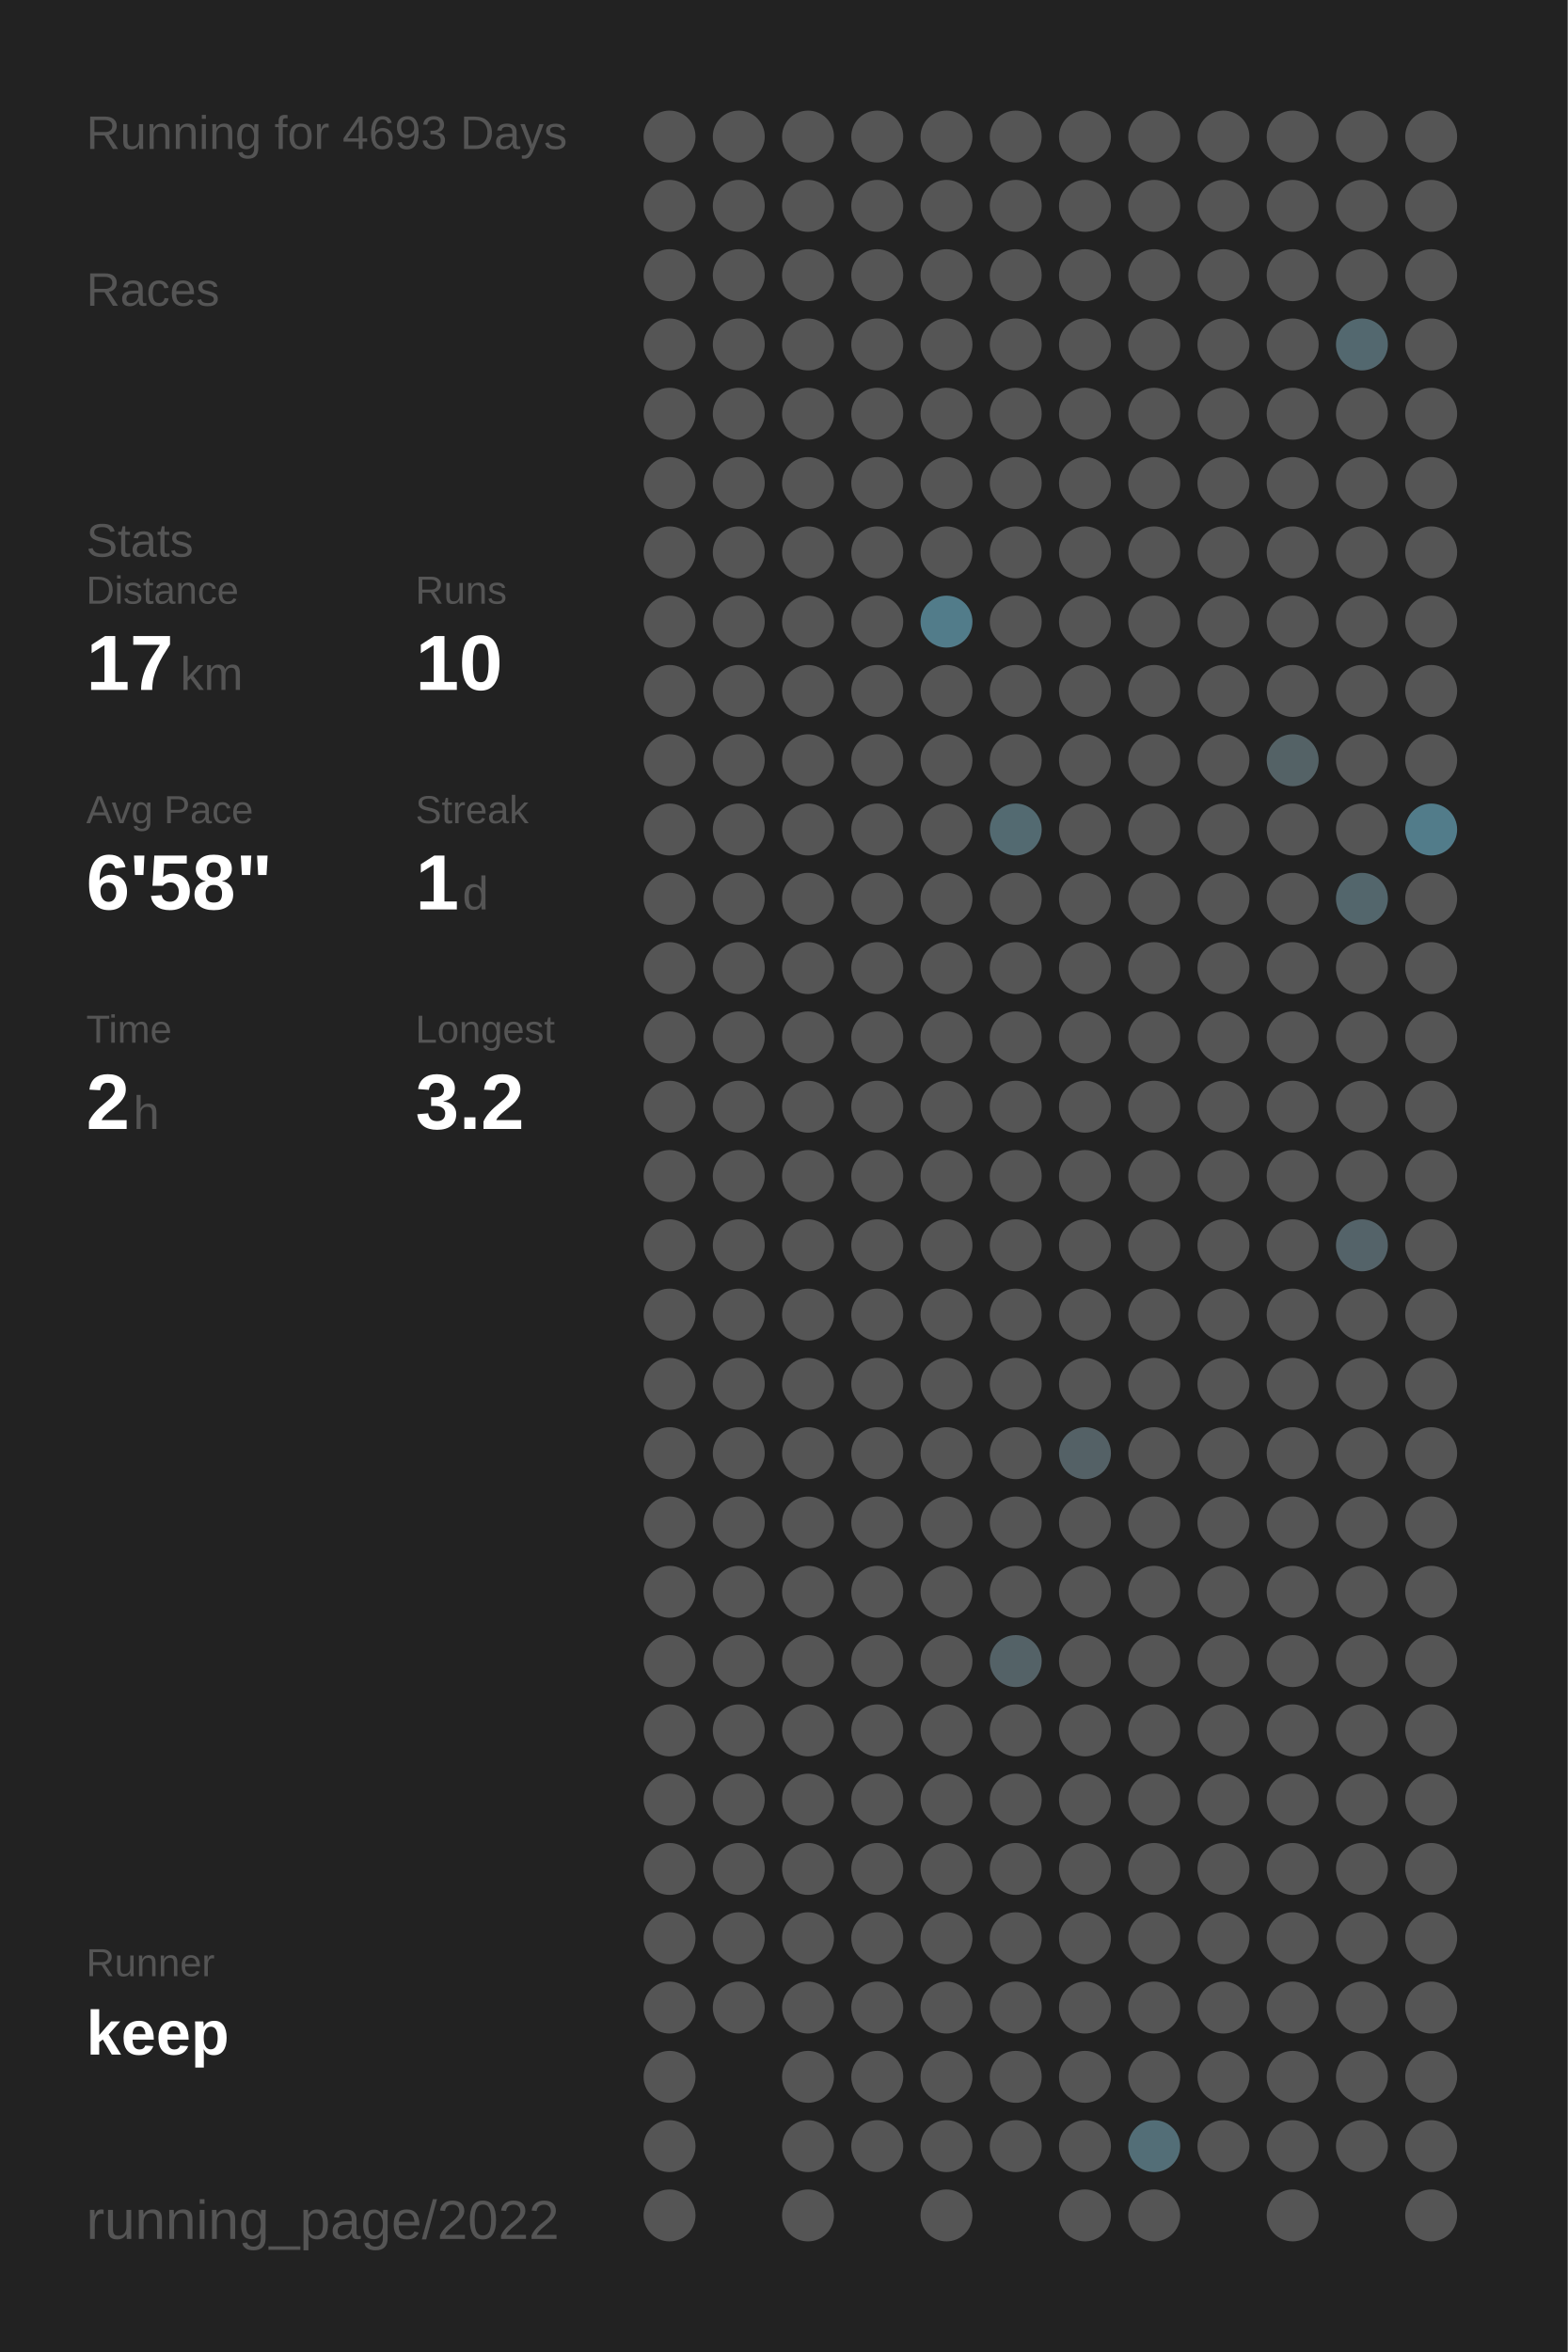
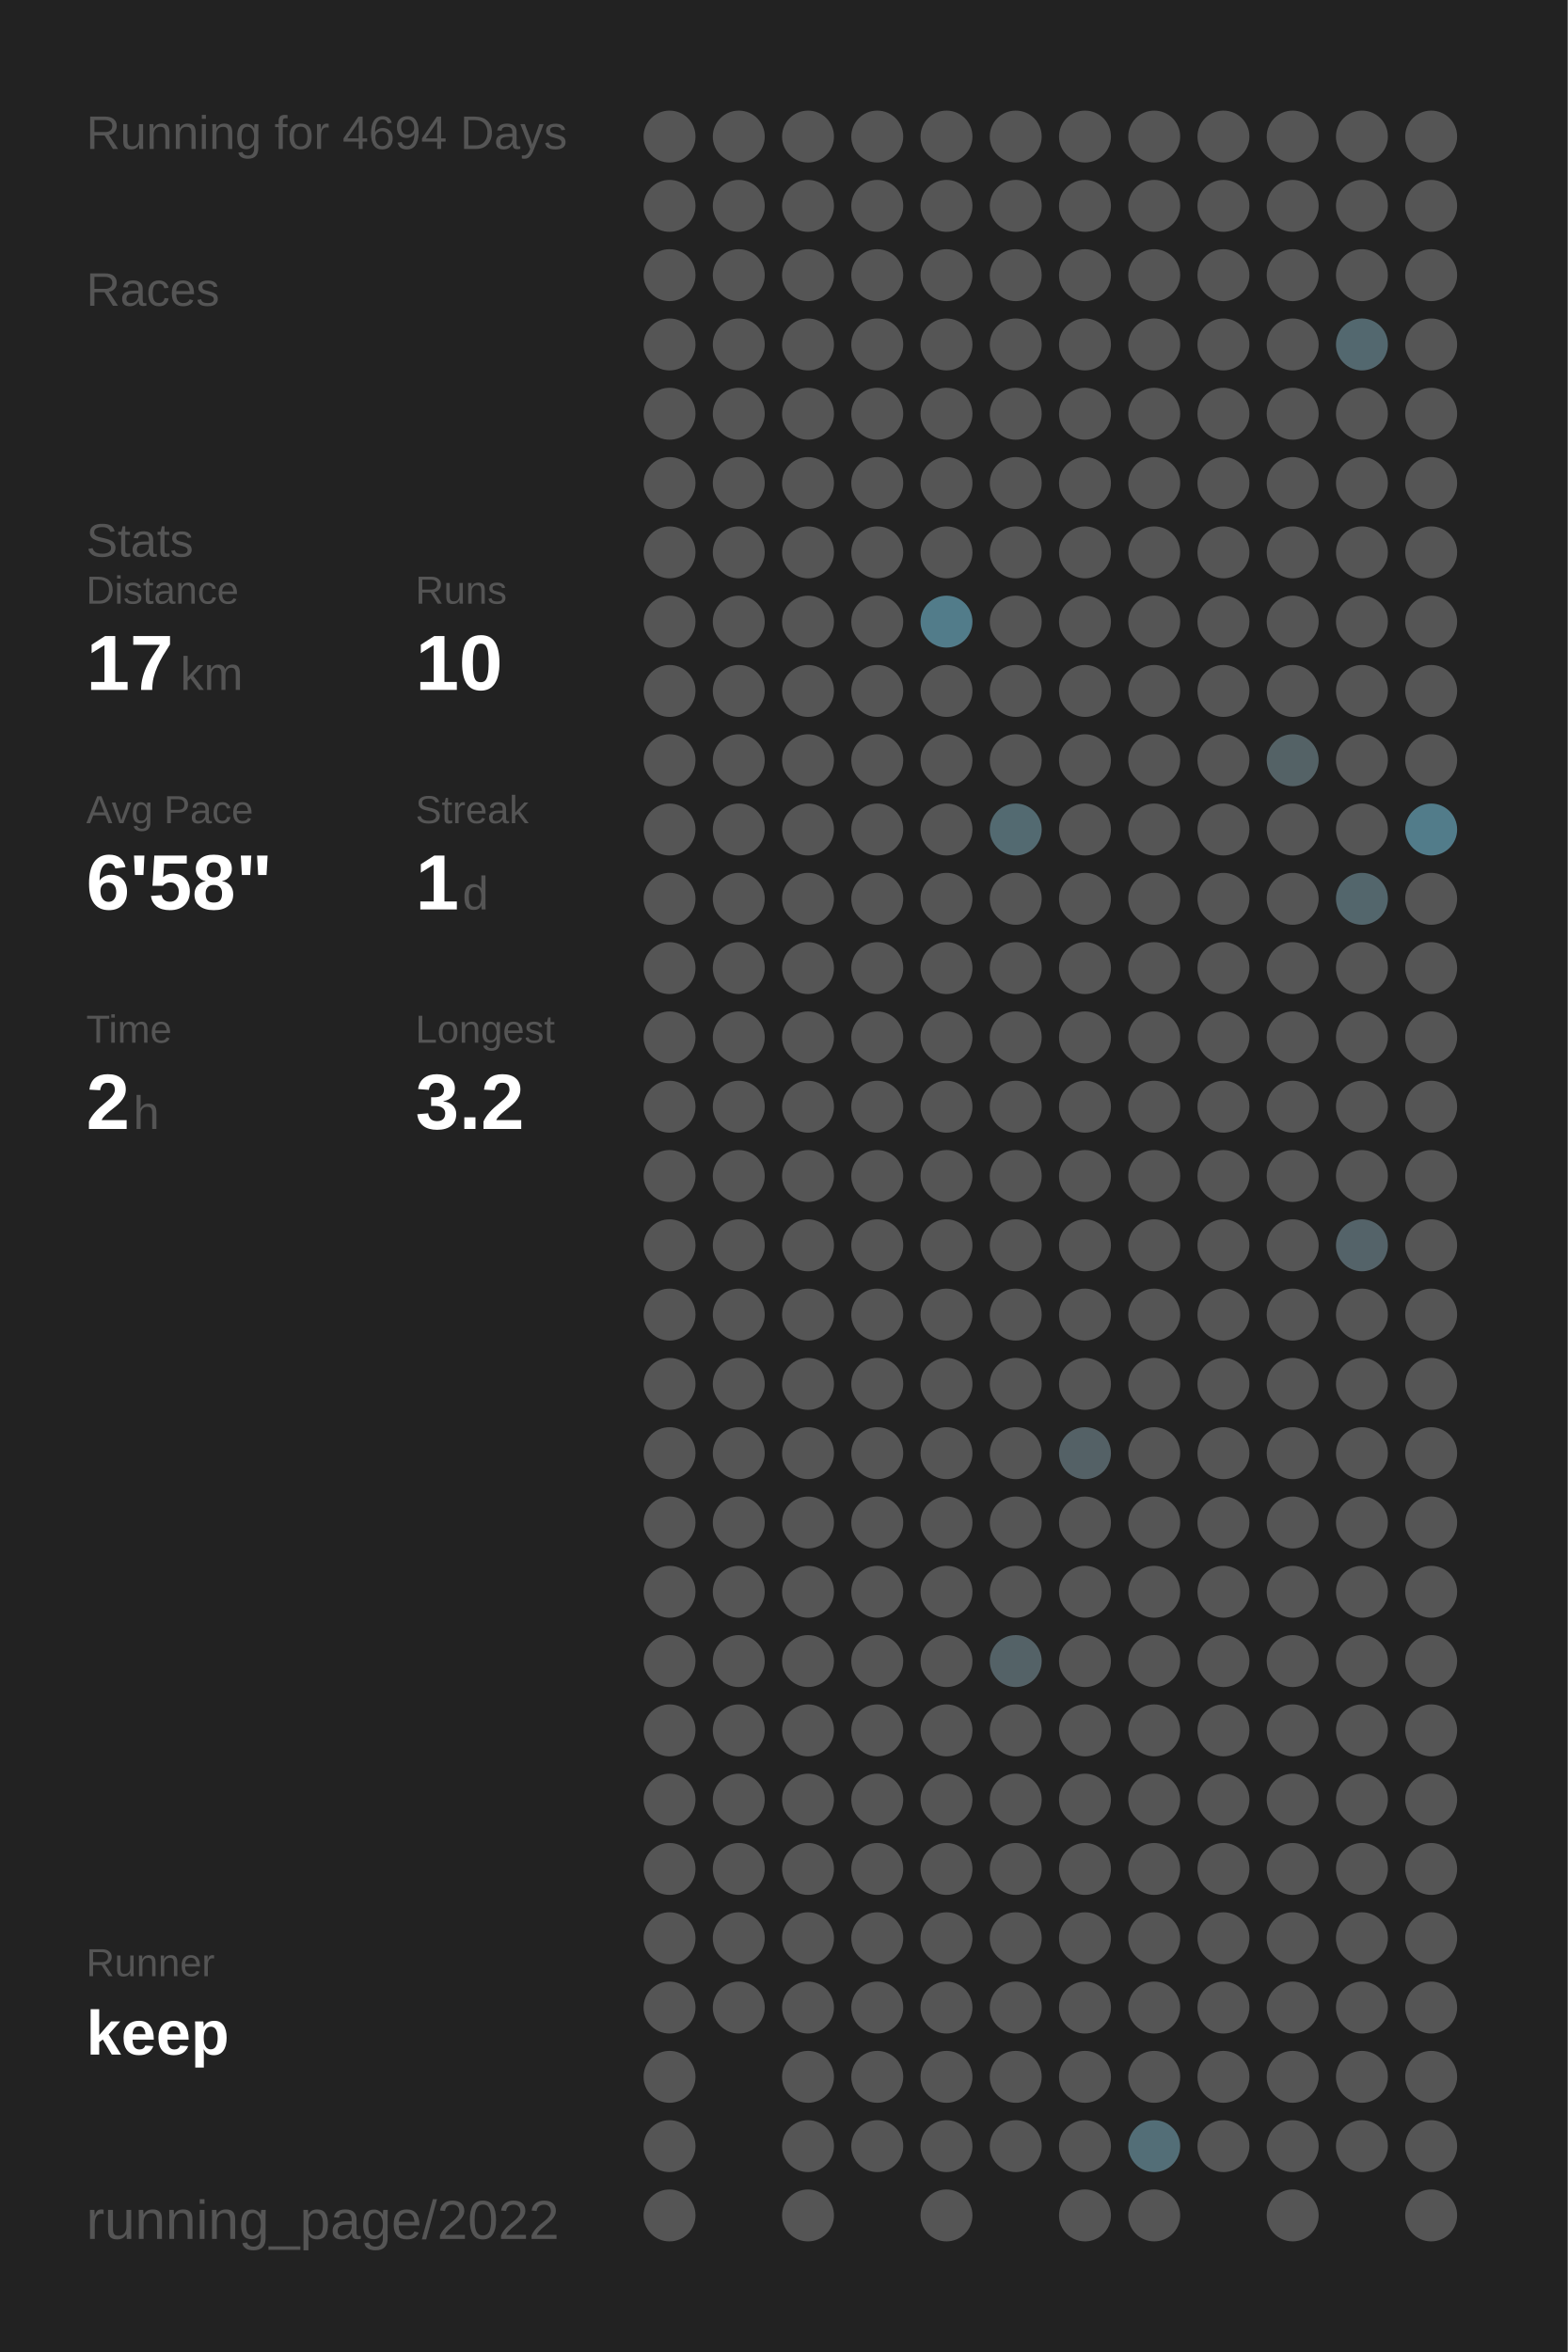
<svg xmlns="http://www.w3.org/2000/svg" baseProfile="full" height="300mm" version="1.1" viewBox="0,0,200,300" width="200mm">
  <defs />
  <rect fill="#222222" height="300" width="200" x="0" y="0" />
-   <text fill="#555555" style="font-size:6px; font-family:Arial;" x="11" y="19">Running for 4693 Days</text>
+   <text fill="#555555" style="font-size:6px; font-family:Arial;" x="11" y="19">Running for 4694 Days</text>
  <text fill="#555555" style="font-size:6px; font-family:Arial;" x="11" y="39">Races</text>
  <text fill="#555555" style="font-size:6px; font-family:Arial;" x="11" y="71">Stats</text>
  <text fill="#555555" style="font-size:5px; font-family:Arial;" x="11" y="77">Distance</text>
  <text fill="#FFFFFF" style="font-size:10px; font-family:Arial; font-weight:bold;" x="11" y="88">17</text>
  <text fill="#555555" style="font-size:6px; font-family:Arial;" x="23" y="88">km</text>
  <text fill="#555555" style="font-size:5px; font-family:Arial;" x="53" y="77">Runs</text>
  <text fill="#FFFFFF" style="font-size:10px; font-family:Arial; font-weight:bold;" x="53" y="88">10</text>
  <text fill="#555555" style="font-size:5px; font-family:Arial;" x="11" y="105">Avg Pace</text>
  <text fill="#FFFFFF" style="font-size:10px; font-family:Arial; font-weight:bold;" x="11" y="116">6'58"</text>
  <text fill="#555555" style="font-size:5px; font-family:Arial;" x="53" y="105">Streak</text>
  <text fill="#FFFFFF" style="font-size:10px; font-family:Arial; font-weight:bold;" x="53" y="116">1</text>
  <text fill="#555555" style="font-size:6px; font-family:Arial;" x="59" y="116">d</text>
  <text fill="#555555" style="font-size:5px; font-family:Arial;" x="11" y="133">Time</text>
  <text fill="#FFFFFF" style="font-size:10px; font-family:Arial; font-weight:bold;" x="11" y="144">2</text>
  <text fill="#555555" style="font-size:6px; font-family:Arial;" x="17" y="144">h</text>
  <text fill="#555555" style="font-size:5px; font-family:Arial;" x="53" y="133">Longest</text>
  <text fill="#FFFFFF" style="font-size:10px; font-family:Arial; font-weight:bold;" x="53" y="144">3.2</text>
  <text fill="#555555" style="font-size:5px; font-family:Arial;" x="11" y="252.065">Runner</text>
  <text fill="#FFFFFF" style="font-size:8px; font-family:Arial; font-weight:bold;" x="11" y="262.065">keep</text>
  <text fill="#555555" style="font-size:7px; font-family:Arial;" x="11" y="285.581">running_page/2022</text>
  <circle cx="85.417" cy="17.419" fill="#555555" r="3.312" />
  <circle cx="85.417" cy="26.258" fill="#555555" r="3.312" />
  <circle cx="85.417" cy="35.097" fill="#555555" r="3.312" />
  <circle cx="85.417" cy="43.935" fill="#555555" r="3.312" />
  <circle cx="85.417" cy="52.774" fill="#555555" r="3.312" />
  <circle cx="85.417" cy="61.613" fill="#555555" r="3.312" />
  <circle cx="85.417" cy="70.452" fill="#555555" r="3.312" />
  <circle cx="85.417" cy="79.29" fill="#555555" r="3.312" />
  <circle cx="85.417" cy="88.129" fill="#555555" r="3.312" />
  <circle cx="85.417" cy="96.968" fill="#555555" r="3.312" />
  <circle cx="85.417" cy="105.806" fill="#555555" r="3.312" />
  <circle cx="85.417" cy="114.645" fill="#555555" r="3.312" />
  <circle cx="85.417" cy="123.484" fill="#555555" r="3.312" />
  <circle cx="85.417" cy="132.323" fill="#555555" r="3.312" />
  <circle cx="85.417" cy="141.161" fill="#555555" r="3.312" />
  <circle cx="85.417" cy="150" fill="#555555" r="3.312" />
  <circle cx="85.417" cy="158.839" fill="#555555" r="3.312" />
  <circle cx="85.417" cy="167.677" fill="#555555" r="3.312" />
  <circle cx="85.417" cy="176.516" fill="#555555" r="3.312" />
  <circle cx="85.417" cy="185.355" fill="#555555" r="3.312" />
  <circle cx="85.417" cy="194.194" fill="#555555" r="3.312" />
  <circle cx="85.417" cy="203.032" fill="#555555" r="3.312" />
  <circle cx="85.417" cy="211.871" fill="#555555" r="3.312" />
  <circle cx="85.417" cy="220.71" fill="#555555" r="3.312" />
  <circle cx="85.417" cy="229.548" fill="#555555" r="3.312" />
  <circle cx="85.417" cy="238.387" fill="#555555" r="3.312" />
  <circle cx="85.417" cy="247.226" fill="#555555" r="3.312" />
  <circle cx="85.417" cy="256.065" fill="#555555" r="3.312" />
  <circle cx="85.417" cy="264.903" fill="#555555" r="3.312" />
  <circle cx="85.417" cy="273.742" fill="#555555" r="3.312" />
  <circle cx="85.417" cy="282.581" fill="#555555" r="3.312" />
  <circle cx="94.25" cy="17.419" fill="#555555" r="3.312" />
  <circle cx="94.25" cy="26.258" fill="#555555" r="3.312" />
  <circle cx="94.25" cy="35.097" fill="#555555" r="3.312" />
  <circle cx="94.25" cy="43.935" fill="#555555" r="3.312" />
  <circle cx="94.25" cy="52.774" fill="#555555" r="3.312" />
  <circle cx="94.25" cy="61.613" fill="#555555" r="3.312" />
  <circle cx="94.25" cy="70.452" fill="#555555" r="3.312" />
  <circle cx="94.25" cy="79.29" fill="#555555" r="3.312" />
  <circle cx="94.25" cy="88.129" fill="#555555" r="3.312" />
  <circle cx="94.25" cy="96.968" fill="#555555" r="3.312" />
  <circle cx="94.25" cy="105.806" fill="#555555" r="3.312" />
  <circle cx="94.25" cy="114.645" fill="#555555" r="3.312" />
  <circle cx="94.25" cy="123.484" fill="#555555" r="3.312" />
  <circle cx="94.25" cy="132.323" fill="#555555" r="3.312" />
  <circle cx="94.25" cy="141.161" fill="#555555" r="3.312" />
  <circle cx="94.25" cy="150" fill="#555555" r="3.312" />
  <circle cx="94.25" cy="158.839" fill="#555555" r="3.312" />
  <circle cx="94.25" cy="167.677" fill="#555555" r="3.312" />
  <circle cx="94.25" cy="176.516" fill="#555555" r="3.312" />
  <circle cx="94.25" cy="185.355" fill="#555555" r="3.312" />
  <circle cx="94.25" cy="194.194" fill="#555555" r="3.312" />
  <circle cx="94.25" cy="203.032" fill="#555555" r="3.312" />
  <circle cx="94.25" cy="211.871" fill="#555555" r="3.312" />
  <circle cx="94.25" cy="220.71" fill="#555555" r="3.312" />
  <circle cx="94.25" cy="229.548" fill="#555555" r="3.312" />
  <circle cx="94.25" cy="238.387" fill="#555555" r="3.312" />
  <circle cx="94.25" cy="247.226" fill="#555555" r="3.312" />
  <circle cx="94.25" cy="256.065" fill="#555555" r="3.312" />
  <circle cx="103.083" cy="17.419" fill="#555555" r="3.312" />
  <circle cx="103.083" cy="26.258" fill="#555555" r="3.312" />
  <circle cx="103.083" cy="35.097" fill="#555555" r="3.312" />
  <circle cx="103.083" cy="43.935" fill="#555555" r="3.312" />
  <circle cx="103.083" cy="52.774" fill="#555555" r="3.312" />
  <circle cx="103.083" cy="61.613" fill="#555555" r="3.312" />
  <circle cx="103.083" cy="70.452" fill="#555555" r="3.312" />
  <circle cx="103.083" cy="79.29" fill="#555555" r="3.312" />
  <circle cx="103.083" cy="88.129" fill="#555555" r="3.312" />
  <circle cx="103.083" cy="96.968" fill="#555555" r="3.312" />
  <circle cx="103.083" cy="105.806" fill="#555555" r="3.312" />
  <circle cx="103.083" cy="114.645" fill="#555555" r="3.312" />
  <circle cx="103.083" cy="123.484" fill="#555555" r="3.312" />
  <circle cx="103.083" cy="132.323" fill="#555555" r="3.312" />
  <circle cx="103.083" cy="141.161" fill="#555555" r="3.312" />
  <circle cx="103.083" cy="150" fill="#555555" r="3.312" />
  <circle cx="103.083" cy="158.839" fill="#555555" r="3.312" />
  <circle cx="103.083" cy="167.677" fill="#555555" r="3.312" />
  <circle cx="103.083" cy="176.516" fill="#555555" r="3.312" />
  <circle cx="103.083" cy="185.355" fill="#555555" r="3.312" />
  <circle cx="103.083" cy="194.194" fill="#555555" r="3.312" />
  <circle cx="103.083" cy="203.032" fill="#555555" r="3.312" />
  <circle cx="103.083" cy="211.871" fill="#555555" r="3.312" />
  <circle cx="103.083" cy="220.71" fill="#555555" r="3.312" />
  <circle cx="103.083" cy="229.548" fill="#555555" r="3.312" />
  <circle cx="103.083" cy="238.387" fill="#555555" r="3.312" />
  <circle cx="103.083" cy="247.226" fill="#555555" r="3.312" />
  <circle cx="103.083" cy="256.065" fill="#555555" r="3.312" />
  <circle cx="103.083" cy="264.903" fill="#555555" r="3.312" />
  <circle cx="103.083" cy="273.742" fill="#555555" r="3.312" />
  <circle cx="103.083" cy="282.581" fill="#555555" r="3.312" />
  <circle cx="111.917" cy="17.419" fill="#555555" r="3.312" />
  <circle cx="111.917" cy="26.258" fill="#555555" r="3.312" />
  <circle cx="111.917" cy="35.097" fill="#555555" r="3.312" />
  <circle cx="111.917" cy="43.935" fill="#555555" r="3.312" />
  <circle cx="111.917" cy="52.774" fill="#555555" r="3.312" />
  <circle cx="111.917" cy="61.613" fill="#555555" r="3.312" />
  <circle cx="111.917" cy="70.452" fill="#555555" r="3.312" />
  <circle cx="111.917" cy="79.29" fill="#555555" r="3.312" />
  <circle cx="111.917" cy="88.129" fill="#555555" r="3.312" />
  <circle cx="111.917" cy="96.968" fill="#555555" r="3.312" />
  <circle cx="111.917" cy="105.806" fill="#555555" r="3.312" />
  <circle cx="111.917" cy="114.645" fill="#555555" r="3.312" />
  <circle cx="111.917" cy="123.484" fill="#555555" r="3.312" />
  <circle cx="111.917" cy="132.323" fill="#555555" r="3.312" />
  <circle cx="111.917" cy="141.161" fill="#555555" r="3.312" />
  <circle cx="111.917" cy="150" fill="#555555" r="3.312" />
  <circle cx="111.917" cy="158.839" fill="#555555" r="3.312" />
  <circle cx="111.917" cy="167.677" fill="#555555" r="3.312" />
  <circle cx="111.917" cy="176.516" fill="#555555" r="3.312" />
  <circle cx="111.917" cy="185.355" fill="#555555" r="3.312" />
  <circle cx="111.917" cy="194.194" fill="#555555" r="3.312" />
  <circle cx="111.917" cy="203.032" fill="#555555" r="3.312" />
  <circle cx="111.917" cy="211.871" fill="#555555" r="3.312" />
  <circle cx="111.917" cy="220.71" fill="#555555" r="3.312" />
  <circle cx="111.917" cy="229.548" fill="#555555" r="3.312" />
  <circle cx="111.917" cy="238.387" fill="#555555" r="3.312" />
  <circle cx="111.917" cy="247.226" fill="#555555" r="3.312" />
  <circle cx="111.917" cy="256.065" fill="#555555" r="3.312" />
  <circle cx="111.917" cy="264.903" fill="#555555" r="3.312" />
  <circle cx="111.917" cy="273.742" fill="#555555" r="3.312" />
  <circle cx="120.75" cy="17.419" fill="#555555" r="3.312" />
  <circle cx="120.75" cy="26.258" fill="#555555" r="3.312" />
  <circle cx="120.75" cy="35.097" fill="#555555" r="3.312" />
  <circle cx="120.75" cy="43.935" fill="#555555" r="3.312" />
  <circle cx="120.75" cy="52.774" fill="#555555" r="3.312" />
  <circle cx="120.75" cy="61.613" fill="#555555" r="3.312" />
  <circle cx="120.75" cy="70.452" fill="#555555" r="3.312" />
  <circle cx="120.75" cy="79.29" fill="#527c8a" r="3.312" />
  <circle cx="120.75" cy="88.129" fill="#555555" r="3.312" />
  <circle cx="120.75" cy="96.968" fill="#555555" r="3.312" />
  <circle cx="120.75" cy="105.806" fill="#555555" r="3.312" />
  <circle cx="120.75" cy="114.645" fill="#555555" r="3.312" />
  <circle cx="120.75" cy="123.484" fill="#555555" r="3.312" />
  <circle cx="120.75" cy="132.323" fill="#555555" r="3.312" />
  <circle cx="120.75" cy="141.161" fill="#555555" r="3.312" />
  <circle cx="120.75" cy="150" fill="#555555" r="3.312" />
  <circle cx="120.75" cy="158.839" fill="#555555" r="3.312" />
  <circle cx="120.75" cy="167.677" fill="#555555" r="3.312" />
  <circle cx="120.75" cy="176.516" fill="#555555" r="3.312" />
  <circle cx="120.75" cy="185.355" fill="#555555" r="3.312" />
  <circle cx="120.75" cy="194.194" fill="#555555" r="3.312" />
  <circle cx="120.75" cy="203.032" fill="#555555" r="3.312" />
  <circle cx="120.75" cy="211.871" fill="#555555" r="3.312" />
  <circle cx="120.75" cy="220.71" fill="#555555" r="3.312" />
  <circle cx="120.75" cy="229.548" fill="#555555" r="3.312" />
  <circle cx="120.75" cy="238.387" fill="#555555" r="3.312" />
  <circle cx="120.75" cy="247.226" fill="#555555" r="3.312" />
  <circle cx="120.75" cy="256.065" fill="#555555" r="3.312" />
  <circle cx="120.75" cy="264.903" fill="#555555" r="3.312" />
  <circle cx="120.75" cy="273.742" fill="#555555" r="3.312" />
  <circle cx="120.75" cy="282.581" fill="#555555" r="3.312" />
  <circle cx="129.583" cy="17.419" fill="#555555" r="3.312" />
  <circle cx="129.583" cy="26.258" fill="#555555" r="3.312" />
  <circle cx="129.583" cy="35.097" fill="#555555" r="3.312" />
  <circle cx="129.583" cy="43.935" fill="#555555" r="3.312" />
  <circle cx="129.583" cy="52.774" fill="#555555" r="3.312" />
  <circle cx="129.583" cy="61.613" fill="#555555" r="3.312" />
  <circle cx="129.583" cy="70.452" fill="#555555" r="3.312" />
  <circle cx="129.583" cy="79.29" fill="#555555" r="3.312" />
  <circle cx="129.583" cy="88.129" fill="#555555" r="3.312" />
  <circle cx="129.583" cy="96.968" fill="#555555" r="3.312" />
  <circle cx="129.583" cy="105.806" fill="#536a71" r="3.312" />
  <circle cx="129.583" cy="114.645" fill="#555555" r="3.312" />
  <circle cx="129.583" cy="123.484" fill="#555555" r="3.312" />
  <circle cx="129.583" cy="132.323" fill="#555555" r="3.312" />
  <circle cx="129.583" cy="141.161" fill="#555555" r="3.312" />
  <circle cx="129.583" cy="150" fill="#555555" r="3.312" />
  <circle cx="129.583" cy="158.839" fill="#555555" r="3.312" />
  <circle cx="129.583" cy="167.677" fill="#555555" r="3.312" />
  <circle cx="129.583" cy="176.516" fill="#555555" r="3.312" />
  <circle cx="129.583" cy="185.355" fill="#555555" r="3.312" />
  <circle cx="129.583" cy="194.194" fill="#555555" r="3.312" />
  <circle cx="129.583" cy="203.032" fill="#555555" r="3.312" />
  <circle cx="129.583" cy="211.871" fill="#546267" r="3.312" />
  <circle cx="129.583" cy="220.71" fill="#555555" r="3.312" />
  <circle cx="129.583" cy="229.548" fill="#555555" r="3.312" />
  <circle cx="129.583" cy="238.387" fill="#555555" r="3.312" />
  <circle cx="129.583" cy="247.226" fill="#555555" r="3.312" />
  <circle cx="129.583" cy="256.065" fill="#555555" r="3.312" />
  <circle cx="129.583" cy="264.903" fill="#555555" r="3.312" />
  <circle cx="129.583" cy="273.742" fill="#555555" r="3.312" />
  <circle cx="138.417" cy="17.419" fill="#555555" r="3.312" />
  <circle cx="138.417" cy="26.258" fill="#555555" r="3.312" />
  <circle cx="138.417" cy="35.097" fill="#555555" r="3.312" />
  <circle cx="138.417" cy="43.935" fill="#555555" r="3.312" />
  <circle cx="138.417" cy="52.774" fill="#555555" r="3.312" />
  <circle cx="138.417" cy="61.613" fill="#555555" r="3.312" />
  <circle cx="138.417" cy="70.452" fill="#555555" r="3.312" />
  <circle cx="138.417" cy="79.29" fill="#555555" r="3.312" />
  <circle cx="138.417" cy="88.129" fill="#555555" r="3.312" />
  <circle cx="138.417" cy="96.968" fill="#555555" r="3.312" />
  <circle cx="138.417" cy="105.806" fill="#555555" r="3.312" />
  <circle cx="138.417" cy="114.645" fill="#555555" r="3.312" />
  <circle cx="138.417" cy="123.484" fill="#555555" r="3.312" />
  <circle cx="138.417" cy="132.323" fill="#555555" r="3.312" />
  <circle cx="138.417" cy="141.161" fill="#555555" r="3.312" />
  <circle cx="138.417" cy="150" fill="#555555" r="3.312" />
  <circle cx="138.417" cy="158.839" fill="#555555" r="3.312" />
  <circle cx="138.417" cy="167.677" fill="#555555" r="3.312" />
  <circle cx="138.417" cy="176.516" fill="#555555" r="3.312" />
  <circle cx="138.417" cy="185.355" fill="#546166" r="3.312" />
  <circle cx="138.417" cy="194.194" fill="#555555" r="3.312" />
  <circle cx="138.417" cy="203.032" fill="#555555" r="3.312" />
  <circle cx="138.417" cy="211.871" fill="#555555" r="3.312" />
  <circle cx="138.417" cy="220.71" fill="#555555" r="3.312" />
  <circle cx="138.417" cy="229.548" fill="#555555" r="3.312" />
  <circle cx="138.417" cy="238.387" fill="#555555" r="3.312" />
  <circle cx="138.417" cy="247.226" fill="#555555" r="3.312" />
  <circle cx="138.417" cy="256.065" fill="#555555" r="3.312" />
  <circle cx="138.417" cy="264.903" fill="#555555" r="3.312" />
  <circle cx="138.417" cy="273.742" fill="#555555" r="3.312" />
  <circle cx="138.417" cy="282.581" fill="#555555" r="3.312" />
  <circle cx="147.25" cy="17.419" fill="#555555" r="3.312" />
  <circle cx="147.25" cy="26.258" fill="#555555" r="3.312" />
  <circle cx="147.25" cy="35.097" fill="#555555" r="3.312" />
  <circle cx="147.25" cy="43.935" fill="#555555" r="3.312" />
  <circle cx="147.25" cy="52.774" fill="#555555" r="3.312" />
  <circle cx="147.25" cy="61.613" fill="#555555" r="3.312" />
  <circle cx="147.25" cy="70.452" fill="#555555" r="3.312" />
  <circle cx="147.25" cy="79.29" fill="#555555" r="3.312" />
  <circle cx="147.25" cy="88.129" fill="#555555" r="3.312" />
  <circle cx="147.25" cy="96.968" fill="#555555" r="3.312" />
  <circle cx="147.25" cy="105.806" fill="#555555" r="3.312" />
  <circle cx="147.25" cy="114.645" fill="#555555" r="3.312" />
  <circle cx="147.25" cy="123.484" fill="#555555" r="3.312" />
  <circle cx="147.25" cy="132.323" fill="#555555" r="3.312" />
  <circle cx="147.25" cy="141.161" fill="#555555" r="3.312" />
  <circle cx="147.25" cy="150" fill="#555555" r="3.312" />
  <circle cx="147.25" cy="158.839" fill="#555555" r="3.312" />
  <circle cx="147.25" cy="167.677" fill="#555555" r="3.312" />
  <circle cx="147.25" cy="176.516" fill="#555555" r="3.312" />
  <circle cx="147.25" cy="185.355" fill="#555555" r="3.312" />
  <circle cx="147.25" cy="194.194" fill="#555555" r="3.312" />
  <circle cx="147.25" cy="203.032" fill="#555555" r="3.312" />
  <circle cx="147.25" cy="211.871" fill="#555555" r="3.312" />
  <circle cx="147.25" cy="220.71" fill="#555555" r="3.312" />
  <circle cx="147.25" cy="229.548" fill="#555555" r="3.312" />
  <circle cx="147.25" cy="238.387" fill="#555555" r="3.312" />
  <circle cx="147.25" cy="247.226" fill="#555555" r="3.312" />
  <circle cx="147.25" cy="256.065" fill="#555555" r="3.312" />
  <circle cx="147.25" cy="264.903" fill="#555555" r="3.312" />
  <circle cx="147.25" cy="273.742" fill="#536e77" r="3.312" />
  <circle cx="147.25" cy="282.581" fill="#555555" r="3.312" />
  <circle cx="156.083" cy="17.419" fill="#555555" r="3.312" />
  <circle cx="156.083" cy="26.258" fill="#555555" r="3.312" />
  <circle cx="156.083" cy="35.097" fill="#555555" r="3.312" />
  <circle cx="156.083" cy="43.935" fill="#555555" r="3.312" />
  <circle cx="156.083" cy="52.774" fill="#555555" r="3.312" />
  <circle cx="156.083" cy="61.613" fill="#555555" r="3.312" />
  <circle cx="156.083" cy="70.452" fill="#555555" r="3.312" />
  <circle cx="156.083" cy="79.29" fill="#555555" r="3.312" />
  <circle cx="156.083" cy="88.129" fill="#555555" r="3.312" />
  <circle cx="156.083" cy="96.968" fill="#555555" r="3.312" />
  <circle cx="156.083" cy="105.806" fill="#555555" r="3.312" />
  <circle cx="156.083" cy="114.645" fill="#555555" r="3.312" />
  <circle cx="156.083" cy="123.484" fill="#555555" r="3.312" />
  <circle cx="156.083" cy="132.323" fill="#555555" r="3.312" />
  <circle cx="156.083" cy="141.161" fill="#555555" r="3.312" />
  <circle cx="156.083" cy="150" fill="#555555" r="3.312" />
  <circle cx="156.083" cy="158.839" fill="#555555" r="3.312" />
  <circle cx="156.083" cy="167.677" fill="#555555" r="3.312" />
  <circle cx="156.083" cy="176.516" fill="#555555" r="3.312" />
  <circle cx="156.083" cy="185.355" fill="#555555" r="3.312" />
  <circle cx="156.083" cy="194.194" fill="#555555" r="3.312" />
  <circle cx="156.083" cy="203.032" fill="#555555" r="3.312" />
  <circle cx="156.083" cy="211.871" fill="#555555" r="3.312" />
  <circle cx="156.083" cy="220.71" fill="#555555" r="3.312" />
  <circle cx="156.083" cy="229.548" fill="#555555" r="3.312" />
  <circle cx="156.083" cy="238.387" fill="#555555" r="3.312" />
  <circle cx="156.083" cy="247.226" fill="#555555" r="3.312" />
  <circle cx="156.083" cy="256.065" fill="#555555" r="3.312" />
  <circle cx="156.083" cy="264.903" fill="#555555" r="3.312" />
  <circle cx="156.083" cy="273.742" fill="#555555" r="3.312" />
  <circle cx="164.917" cy="17.419" fill="#555555" r="3.312" />
  <circle cx="164.917" cy="26.258" fill="#555555" r="3.312" />
  <circle cx="164.917" cy="35.097" fill="#555555" r="3.312" />
  <circle cx="164.917" cy="43.935" fill="#555555" r="3.312" />
  <circle cx="164.917" cy="52.774" fill="#555555" r="3.312" />
  <circle cx="164.917" cy="61.613" fill="#555555" r="3.312" />
  <circle cx="164.917" cy="70.452" fill="#555555" r="3.312" />
  <circle cx="164.917" cy="79.29" fill="#555555" r="3.312" />
  <circle cx="164.917" cy="88.129" fill="#555555" r="3.312" />
  <circle cx="164.917" cy="96.968" fill="#546266" r="3.312" />
  <circle cx="164.917" cy="105.806" fill="#555555" r="3.312" />
  <circle cx="164.917" cy="114.645" fill="#555555" r="3.312" />
  <circle cx="164.917" cy="123.484" fill="#555555" r="3.312" />
  <circle cx="164.917" cy="132.323" fill="#555555" r="3.312" />
  <circle cx="164.917" cy="141.161" fill="#555555" r="3.312" />
  <circle cx="164.917" cy="150" fill="#555555" r="3.312" />
  <circle cx="164.917" cy="158.839" fill="#555555" r="3.312" />
  <circle cx="164.917" cy="167.677" fill="#555555" r="3.312" />
  <circle cx="164.917" cy="176.516" fill="#555555" r="3.312" />
  <circle cx="164.917" cy="185.355" fill="#555555" r="3.312" />
  <circle cx="164.917" cy="194.194" fill="#555555" r="3.312" />
  <circle cx="164.917" cy="203.032" fill="#555555" r="3.312" />
  <circle cx="164.917" cy="211.871" fill="#555555" r="3.312" />
  <circle cx="164.917" cy="220.71" fill="#555555" r="3.312" />
  <circle cx="164.917" cy="229.548" fill="#555555" r="3.312" />
  <circle cx="164.917" cy="238.387" fill="#555555" r="3.312" />
  <circle cx="164.917" cy="247.226" fill="#555555" r="3.312" />
  <circle cx="164.917" cy="256.065" fill="#555555" r="3.312" />
  <circle cx="164.917" cy="264.903" fill="#555555" r="3.312" />
  <circle cx="164.917" cy="273.742" fill="#555555" r="3.312" />
  <circle cx="164.917" cy="282.581" fill="#555555" r="3.312" />
  <circle cx="173.75" cy="17.419" fill="#555555" r="3.312" />
  <circle cx="173.75" cy="26.258" fill="#555555" r="3.312" />
  <circle cx="173.75" cy="35.097" fill="#555555" r="3.312" />
  <circle cx="173.75" cy="43.935" fill="#53686f" r="3.312" />
  <circle cx="173.75" cy="52.774" fill="#555555" r="3.312" />
  <circle cx="173.75" cy="61.613" fill="#555555" r="3.312" />
  <circle cx="173.75" cy="70.452" fill="#555555" r="3.312" />
  <circle cx="173.75" cy="79.29" fill="#555555" r="3.312" />
  <circle cx="173.75" cy="88.129" fill="#555555" r="3.312" />
  <circle cx="173.75" cy="96.968" fill="#555555" r="3.312" />
  <circle cx="173.75" cy="105.806" fill="#555555" r="3.312" />
  <circle cx="173.75" cy="114.645" fill="#53666c" r="3.312" />
  <circle cx="173.75" cy="123.484" fill="#555555" r="3.312" />
  <circle cx="173.75" cy="132.323" fill="#555555" r="3.312" />
  <circle cx="173.75" cy="141.161" fill="#555555" r="3.312" />
  <circle cx="173.75" cy="150" fill="#555555" r="3.312" />
  <circle cx="173.75" cy="158.839" fill="#546369" r="3.312" />
  <circle cx="173.75" cy="167.677" fill="#555555" r="3.312" />
  <circle cx="173.75" cy="176.516" fill="#555555" r="3.312" />
  <circle cx="173.75" cy="185.355" fill="#555555" r="3.312" />
  <circle cx="173.75" cy="194.194" fill="#555555" r="3.312" />
  <circle cx="173.75" cy="203.032" fill="#555555" r="3.312" />
  <circle cx="173.75" cy="211.871" fill="#555555" r="3.312" />
  <circle cx="173.75" cy="220.71" fill="#555555" r="3.312" />
  <circle cx="173.75" cy="229.548" fill="#555555" r="3.312" />
  <circle cx="173.75" cy="238.387" fill="#555555" r="3.312" />
  <circle cx="173.75" cy="247.226" fill="#555555" r="3.312" />
  <circle cx="173.75" cy="256.065" fill="#555555" r="3.312" />
  <circle cx="173.75" cy="264.903" fill="#555555" r="3.312" />
  <circle cx="173.75" cy="273.742" fill="#555555" r="3.312" />
  <circle cx="182.583" cy="17.419" fill="#555555" r="3.312" />
  <circle cx="182.583" cy="26.258" fill="#555555" r="3.312" />
  <circle cx="182.583" cy="35.097" fill="#555555" r="3.312" />
  <circle cx="182.583" cy="43.935" fill="#555555" r="3.312" />
  <circle cx="182.583" cy="52.774" fill="#555555" r="3.312" />
  <circle cx="182.583" cy="61.613" fill="#555555" r="3.312" />
  <circle cx="182.583" cy="70.452" fill="#555555" r="3.312" />
  <circle cx="182.583" cy="79.29" fill="#555555" r="3.312" />
  <circle cx="182.583" cy="88.129" fill="#555555" r="3.312" />
  <circle cx="182.583" cy="96.968" fill="#555555" r="3.312" />
  <circle cx="182.583" cy="105.806" fill="#527c8a" r="3.312" />
  <circle cx="182.583" cy="114.645" fill="#555555" r="3.312" />
  <circle cx="182.583" cy="123.484" fill="#555555" r="3.312" />
  <circle cx="182.583" cy="132.323" fill="#555555" r="3.312" />
  <circle cx="182.583" cy="141.161" fill="#555555" r="3.312" />
  <circle cx="182.583" cy="150" fill="#555555" r="3.312" />
  <circle cx="182.583" cy="158.839" fill="#555555" r="3.312" />
  <circle cx="182.583" cy="167.677" fill="#555555" r="3.312" />
  <circle cx="182.583" cy="176.516" fill="#555555" r="3.312" />
  <circle cx="182.583" cy="185.355" fill="#555555" r="3.312" />
  <circle cx="182.583" cy="194.194" fill="#555555" r="3.312" />
  <circle cx="182.583" cy="203.032" fill="#555555" r="3.312" />
  <circle cx="182.583" cy="211.871" fill="#555555" r="3.312" />
  <circle cx="182.583" cy="220.71" fill="#555555" r="3.312" />
  <circle cx="182.583" cy="229.548" fill="#555555" r="3.312" />
  <circle cx="182.583" cy="238.387" fill="#555555" r="3.312" />
  <circle cx="182.583" cy="247.226" fill="#555555" r="3.312" />
  <circle cx="182.583" cy="256.065" fill="#555555" r="3.312" />
  <circle cx="182.583" cy="264.903" fill="#555555" r="3.312" />
  <circle cx="182.583" cy="273.742" fill="#555555" r="3.312" />
  <circle cx="182.583" cy="282.581" fill="#555555" r="3.312" />
</svg>
